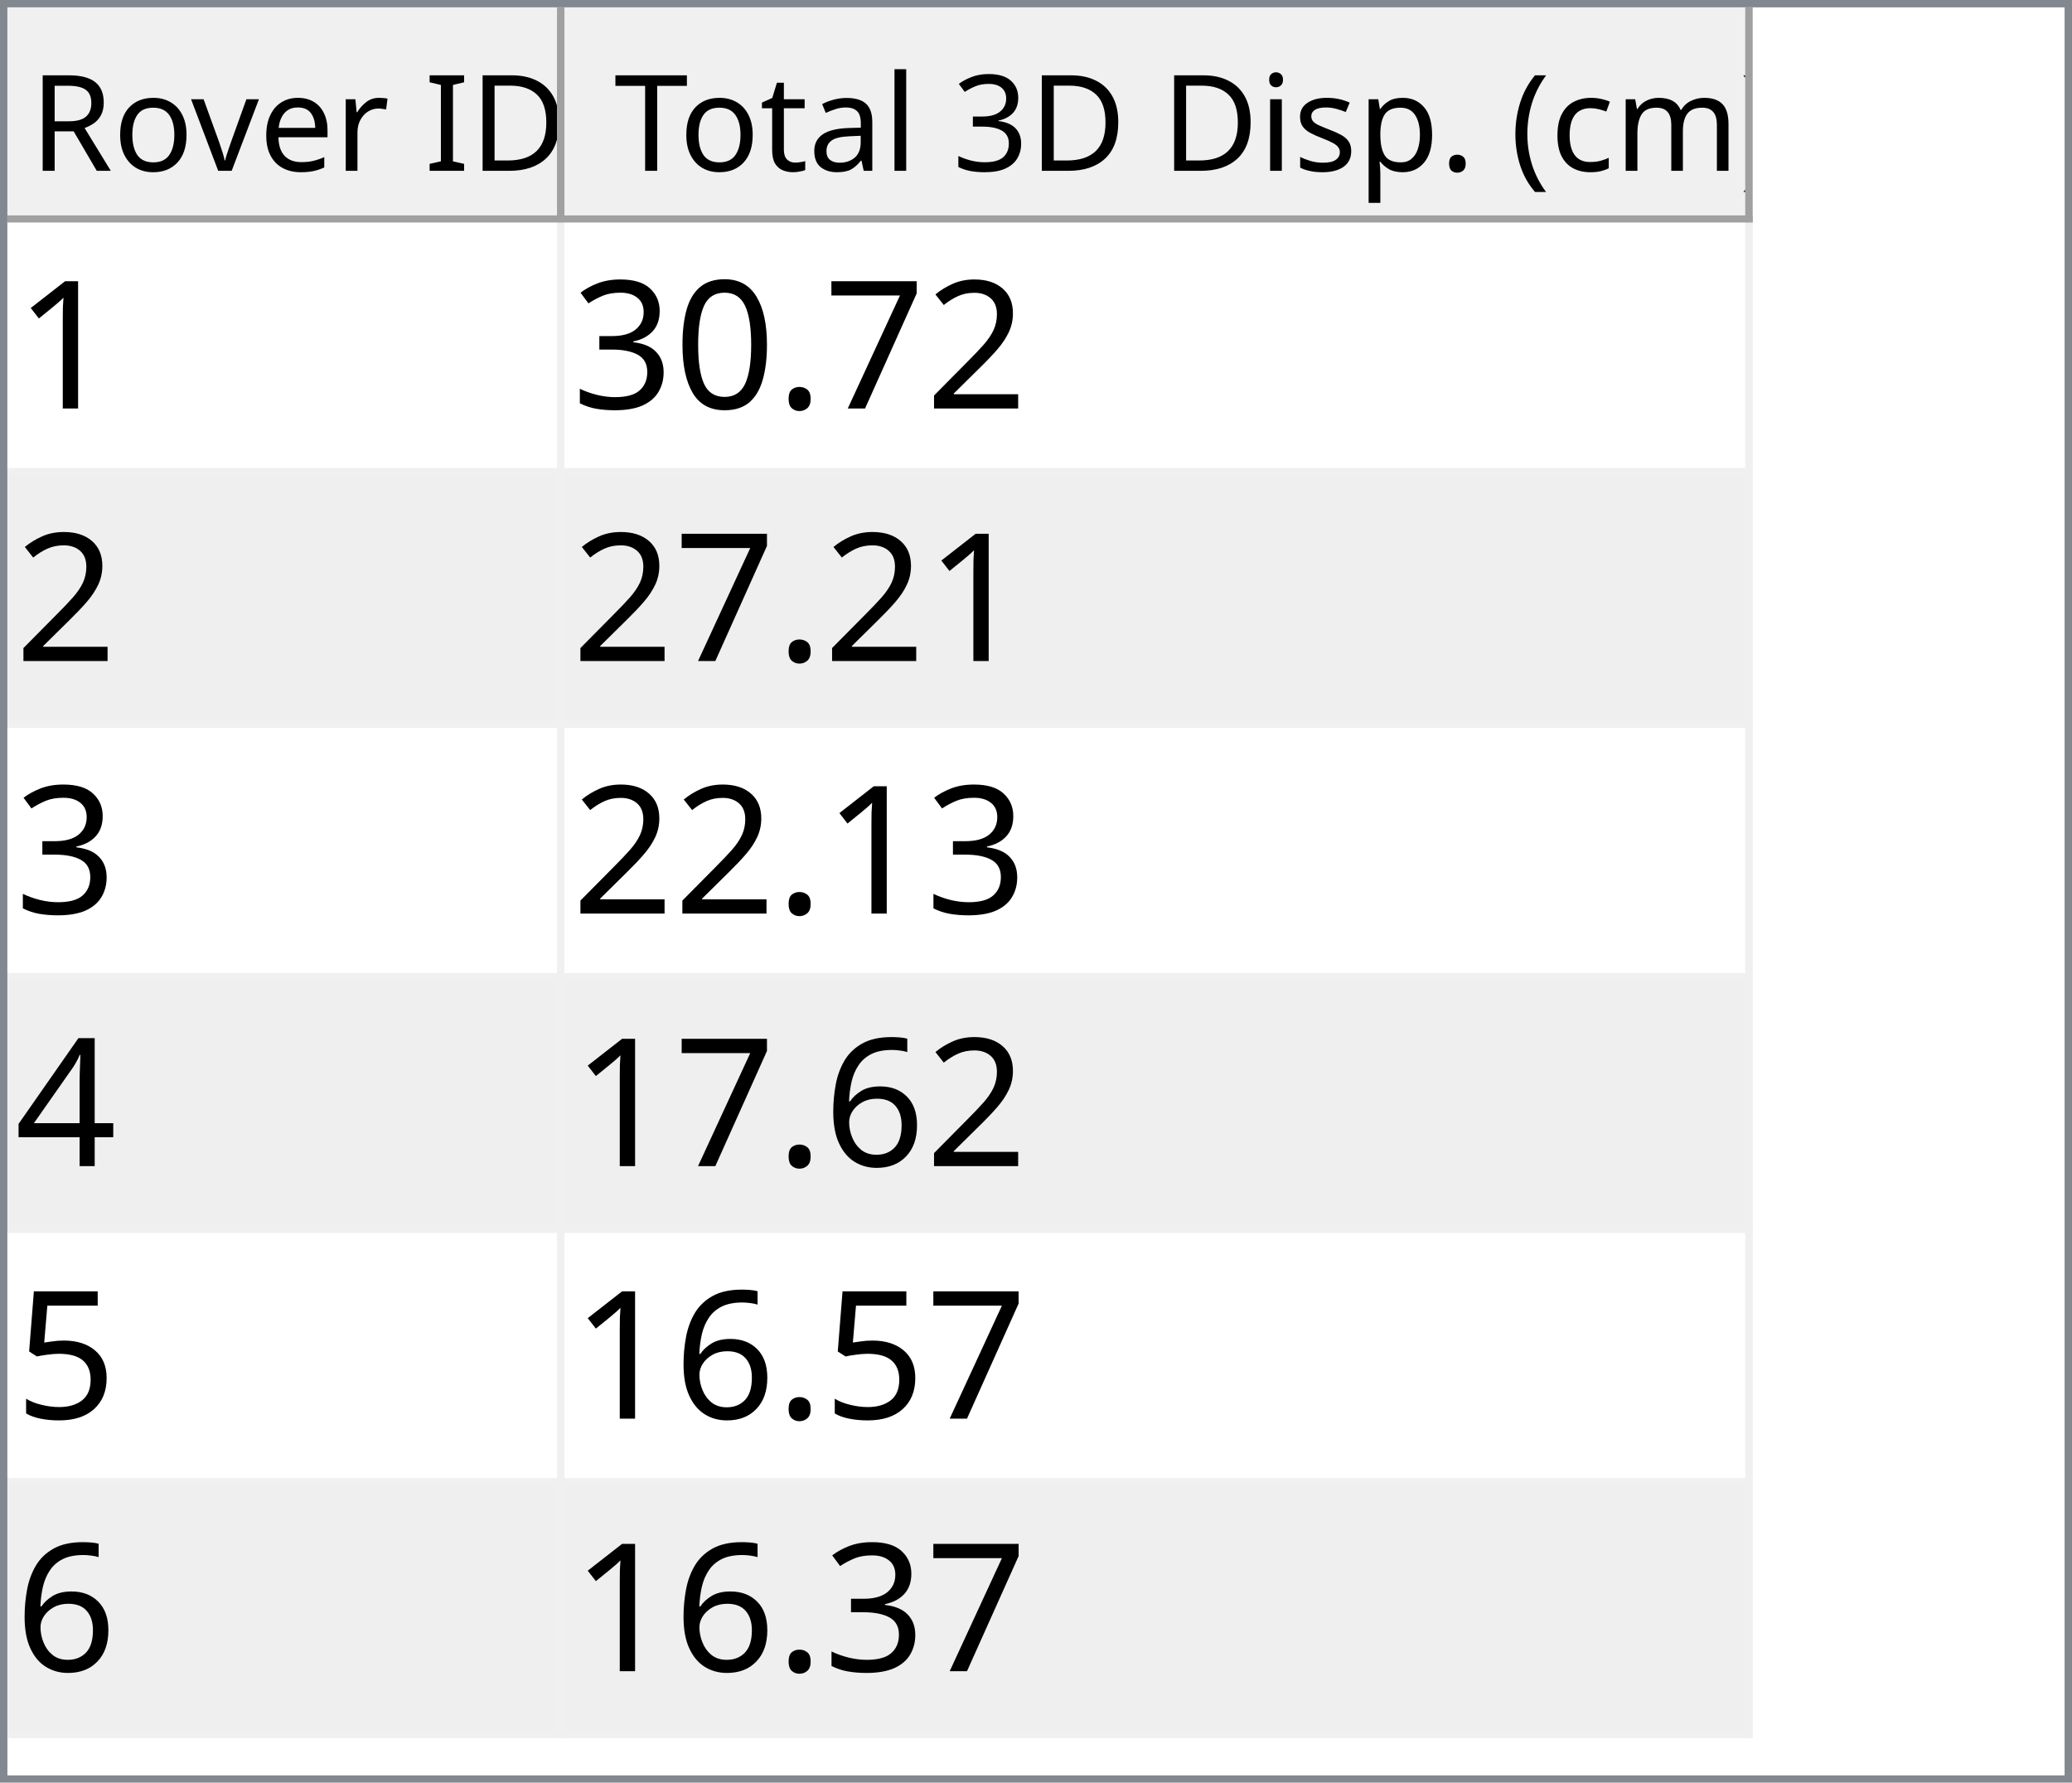
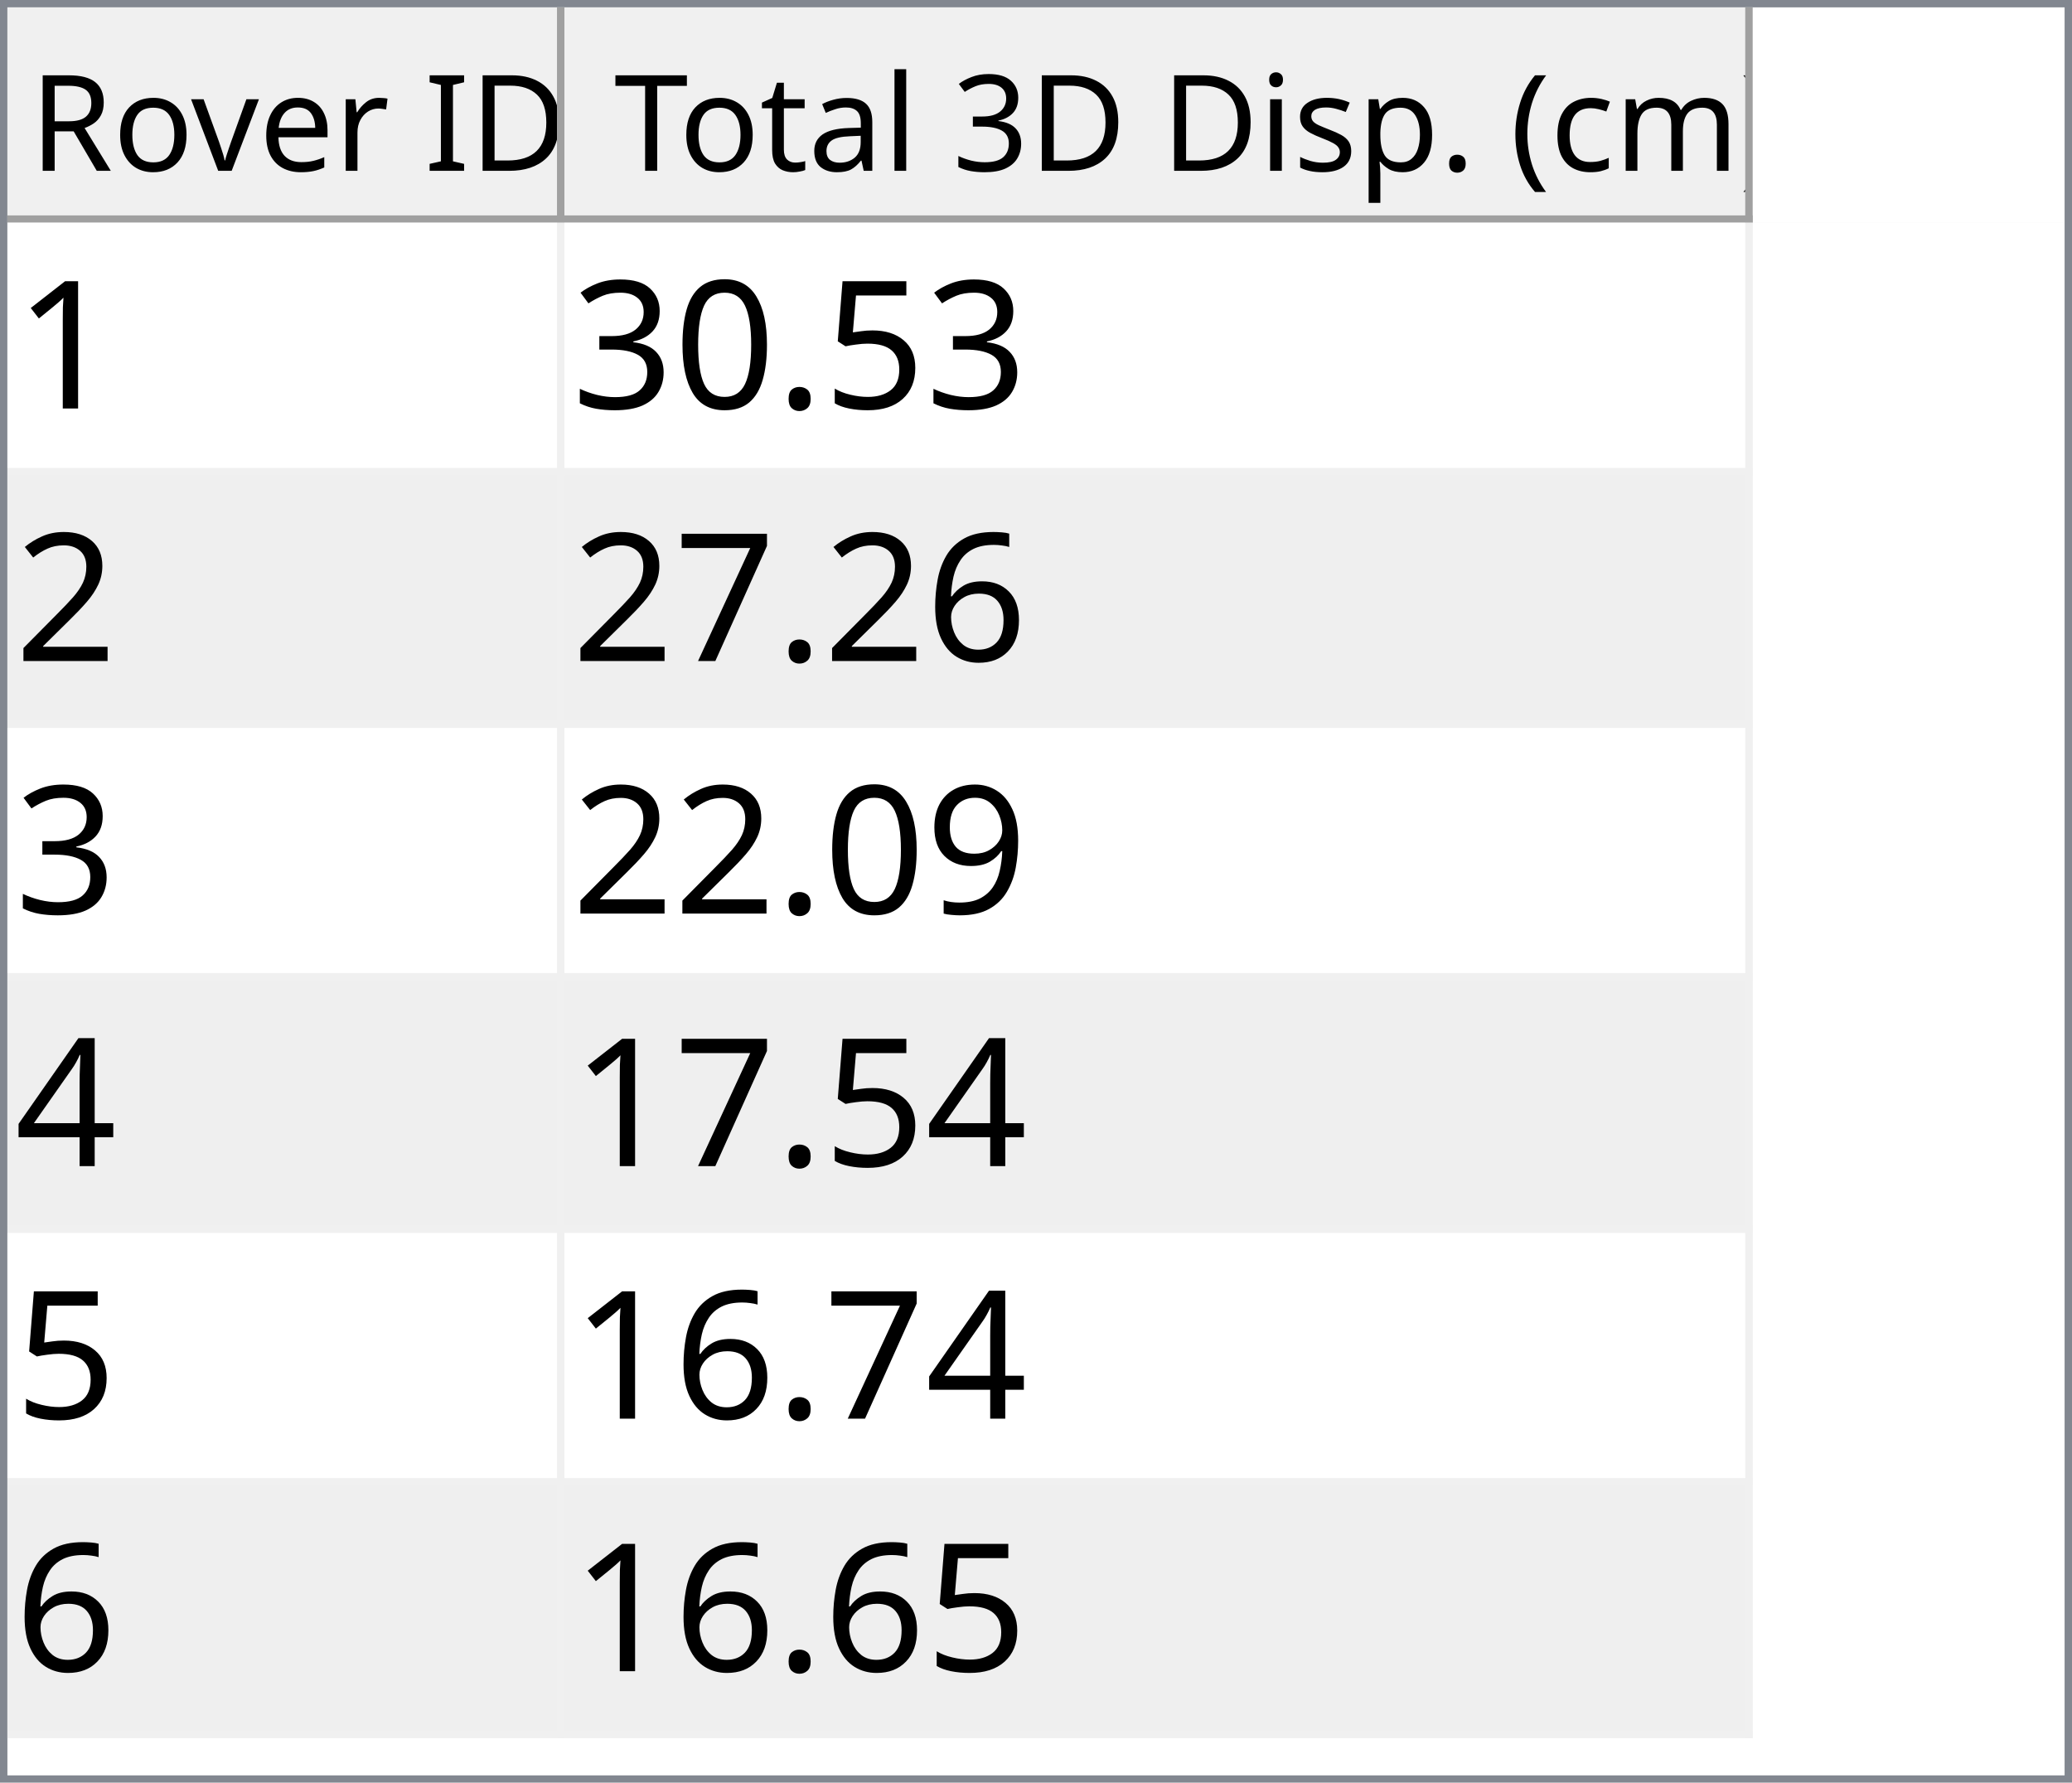
<svg xmlns="http://www.w3.org/2000/svg" style="fill-opacity:1; color-rendering:auto; color-interpolation:auto; text-rendering:auto; stroke:black; stroke-linecap:square; stroke-miterlimit:10; shape-rendering:auto; stroke-opacity:1; fill:black; stroke-dasharray:none; font-weight:normal; stroke-width:1; font-family:'Dialog'; font-style:normal; stroke-linejoin:miter; font-size:12px; stroke-dashoffset:0; image-rendering:auto;" width="279" height="240">
  <defs id="genericDefs" />
  <g>
    <defs id="defs1">
      <clipPath clipPathUnits="userSpaceOnUse" id="clipPath1">
        <path d="M0 0 L279 0 L279 240 L0 240 L0 0 Z" />
      </clipPath>
      <clipPath clipPathUnits="userSpaceOnUse" id="clipPath2">
        <path d="M0 0 L0 240 L279 240 L279 0 Z" />
      </clipPath>
      <clipPath clipPathUnits="userSpaceOnUse" id="clipPath3">
        <path d="M0 0 L0 29 L277 29 L277 0 Z" />
      </clipPath>
      <clipPath clipPathUnits="userSpaceOnUse" id="clipPath4">
        <path d="M0 0 L0 29 L75 29 L75 0 Z" />
      </clipPath>
      <clipPath clipPathUnits="userSpaceOnUse" id="clipPath5">
        <path d="M1 1 L1 28 L74 28 L74 1 Z" />
      </clipPath>
      <clipPath clipPathUnits="userSpaceOnUse" id="clipPath6">
        <path d="M0 0 L0 27 L73 27 L73 0 Z" />
      </clipPath>
      <clipPath clipPathUnits="userSpaceOnUse" id="clipPath7">
        <path d="M-0.5 -0.5 L-0.5 28.5 L74.5 28.5 L74.5 -0.5 Z" />
      </clipPath>
      <clipPath clipPathUnits="userSpaceOnUse" id="clipPath8">
        <path d="M0 0 L0 29 L160 29 L160 0 Z" />
      </clipPath>
      <clipPath clipPathUnits="userSpaceOnUse" id="clipPath9">
        <path d="M1 1 L1 28 L159 28 L159 1 Z" />
      </clipPath>
      <clipPath clipPathUnits="userSpaceOnUse" id="clipPath10">
        <path d="M0 0 L0 27 L158 27 L158 0 Z" />
      </clipPath>
      <clipPath clipPathUnits="userSpaceOnUse" id="clipPath11">
        <path d="M-0.5 -0.5 L-0.5 28.5 L159.5 28.5 L159.5 -0.5 Z" />
      </clipPath>
      <clipPath clipPathUnits="userSpaceOnUse" id="clipPath12">
        <path d="M0 0 L0 209 L277 209 L277 0 Z" />
      </clipPath>
      <clipPath clipPathUnits="userSpaceOnUse" id="clipPath13">
        <path d="M0 0 L0 204 L235 204 L235 0 Z" />
      </clipPath>
      <clipPath clipPathUnits="userSpaceOnUse" id="clipPath14">
        <path d="M-0.5 -0.5 L-0.5 203.5 L234.5 203.5 L234.5 -0.5 Z" />
      </clipPath>
      <clipPath clipPathUnits="userSpaceOnUse" id="clipPath15">
        <path d="M0 0 L0 33 L74 33 L74 0 Z" />
      </clipPath>
      <clipPath clipPathUnits="userSpaceOnUse" id="clipPath16">
        <path d="M0 0 L0 33 L159 33 L159 0 Z" />
      </clipPath>
      <font horiz-adv-x="64.551" id="font1">
        <font-face ascent="107.91" descent="25.098" units-per-em="100" style="font-style:normal; font-family:Segoe UI; font-weight:normal;" />
        <missing-glyph horiz-adv-x="64.551" d="M8.109 0 L8.109 68.266 L56.453 68.266 L56.453 0 L8.109 0 ZM15.328 7.234 L49.219 7.234 L49.219 61.031 L15.328 61.031 L15.328 7.234 Z" />
        <glyph unicode="D" horiz-adv-x="70.117" d="M9.188 0 L9.188 70.016 L28.516 70.016 Q65.531 70.016 65.531 35.891 Q65.531 19.672 55.25 9.836 Q44.969 0 27.734 0 L9.188 0 ZM17.391 62.594 L17.391 7.422 L27.828 7.422 Q41.609 7.422 49.273 14.797 Q56.938 22.172 56.938 35.688 Q56.938 62.594 28.328 62.594 L17.391 62.594 Z" />
        <glyph unicode="I" horiz-adv-x="26.611" d="M17.391 0 L9.188 0 L9.188 70.016 L17.391 70.016 L17.391 0 Z" />
        <glyph unicode=" " horiz-adv-x="27.393" d="" />
        <glyph unicode="r" horiz-adv-x="34.766" d="M34.188 41.891 Q32.078 43.5 28.125 43.5 Q23 43.5 19.555 38.672 Q16.109 33.844 16.109 25.484 L16.109 0 L8.109 0 L8.109 50 L16.109 50 L16.109 39.703 L16.312 39.703 Q18.016 44.969 21.531 47.922 Q25.047 50.875 29.391 50.875 Q32.516 50.875 34.188 50.203 L34.188 41.891 Z" />
        <glyph unicode="e" horiz-adv-x="52.295" d="M48.297 23 L12.984 23 Q13.188 14.656 17.484 10.109 Q21.781 5.562 29.297 5.562 Q37.75 5.562 44.828 11.141 L44.828 3.609 Q38.234 -1.172 27.391 -1.172 Q16.797 -1.172 10.742 5.641 Q4.688 12.453 4.688 24.812 Q4.688 36.469 11.305 43.82 Q17.922 51.172 27.734 51.172 Q37.547 51.172 42.922 44.828 Q48.297 38.484 48.297 27.203 L48.297 23 ZM40.094 29.781 Q40.047 36.719 36.75 40.578 Q33.453 44.438 27.594 44.438 Q21.922 44.438 17.969 40.383 Q14.016 36.328 13.094 29.781 L40.094 29.781 Z" />
        <glyph unicode="v" horiz-adv-x="47.9" d="M47.406 50 L27.484 0 L19.625 0 L0.688 50 L9.469 50 L22.172 13.672 Q23.578 9.672 23.922 6.688 L24.125 6.688 Q24.609 10.453 25.688 13.484 L38.969 50 L47.406 50 Z" />
        <glyph unicode="o" horiz-adv-x="58.594" d="M29 -1.172 Q17.922 -1.172 11.305 5.836 Q4.688 12.844 4.688 24.422 Q4.688 37.016 11.57 44.094 Q18.453 51.172 30.172 51.172 Q41.359 51.172 47.633 44.289 Q53.906 37.406 53.906 25.203 Q53.906 13.234 47.141 6.031 Q40.375 -1.172 29 -1.172 ZM29.594 44.438 Q21.875 44.438 17.383 39.188 Q12.891 33.938 12.891 24.703 Q12.891 15.828 17.43 10.695 Q21.969 5.562 29.594 5.562 Q37.359 5.562 41.531 10.594 Q45.703 15.625 45.703 24.906 Q45.703 34.281 41.531 39.359 Q37.359 44.438 29.594 44.438 Z" />
        <glyph unicode="R" horiz-adv-x="59.814" d="M59.375 0 L49.609 0 L37.891 19.625 Q36.281 22.359 34.766 24.289 Q33.25 26.219 31.664 27.438 Q30.078 28.656 28.25 29.219 Q26.422 29.781 24.125 29.781 L17.391 29.781 L17.391 0 L9.188 0 L9.188 70.016 L30.078 70.016 Q34.672 70.016 38.555 68.867 Q42.438 67.719 45.289 65.375 Q48.141 63.031 49.758 59.547 Q51.375 56.062 51.375 51.375 Q51.375 47.703 50.273 44.656 Q49.172 41.609 47.148 39.211 Q45.125 36.812 42.266 35.133 Q39.406 33.453 35.844 32.516 L35.844 32.328 Q37.594 31.547 38.891 30.547 Q40.188 29.547 41.359 28.18 Q42.531 26.812 43.68 25.078 Q44.828 23.344 46.234 21.047 L59.375 0 ZM17.391 62.594 L17.391 37.203 L28.516 37.203 Q31.594 37.203 34.203 38.133 Q36.812 39.062 38.719 40.797 Q40.625 42.531 41.703 45.047 Q42.781 47.562 42.781 50.688 Q42.781 56.297 39.141 59.445 Q35.5 62.594 28.609 62.594 L17.391 62.594 Z" />
        <glyph unicode=")" horiz-adv-x="30.176" d="M8.297 -15.922 L1.172 -15.922 Q16.406 2.344 16.406 26.812 Q16.406 51.469 1.078 70.016 L8.297 70.016 Q23.531 52.156 23.531 26.703 Q23.531 1.375 8.297 -15.922 Z" />
        <glyph unicode="m" horiz-adv-x="86.133" d="M79.109 0 L71.094 0 L71.094 28.719 Q71.094 37.016 68.531 40.727 Q65.969 44.438 59.906 44.438 Q54.781 44.438 51.195 39.75 Q47.609 35.062 47.609 28.516 L47.609 0 L39.594 0 L39.594 29.688 Q39.594 44.438 28.219 44.438 Q22.953 44.438 19.531 40.016 Q16.109 35.594 16.109 28.516 L16.109 0 L8.109 0 L8.109 50 L16.109 50 L16.109 42.094 L16.312 42.094 Q21.625 51.172 31.844 51.172 Q36.969 51.172 40.773 48.312 Q44.578 45.453 46 40.828 Q51.562 51.172 62.594 51.172 Q79.109 51.172 79.109 30.812 L79.109 0 Z" />
        <glyph unicode="c" horiz-adv-x="46.191" d="M42.188 2.297 Q36.422 -1.172 28.516 -1.172 Q17.828 -1.172 11.258 5.789 Q4.688 12.75 4.688 23.828 Q4.688 36.188 11.766 43.68 Q18.844 51.172 30.672 51.172 Q37.25 51.172 42.281 48.734 L42.281 40.531 Q36.719 44.438 30.375 44.438 Q22.703 44.438 17.797 38.945 Q12.891 33.453 12.891 24.516 Q12.891 15.719 17.508 10.641 Q22.125 5.562 29.891 5.562 Q36.422 5.562 42.188 9.906 L42.188 2.297 Z" />
        <glyph unicode="(" horiz-adv-x="30.176" d="M29.109 -15.922 L21.969 -15.922 Q6.844 1.375 6.844 26.703 Q6.844 52.156 21.969 70.016 L29.203 70.016 Q13.875 51.469 13.875 26.812 Q13.875 2.344 29.109 -15.922 Z" />
        <glyph unicode="." horiz-adv-x="21.68" d="M10.891 -1.078 Q8.641 -1.078 7.055 0.539 Q5.469 2.156 5.469 4.391 Q5.469 6.641 7.055 8.273 Q8.641 9.906 10.891 9.906 Q13.188 9.906 14.797 8.273 Q16.406 6.641 16.406 4.391 Q16.406 2.156 14.797 0.539 Q13.188 -1.078 10.891 -1.078 Z" />
        <glyph unicode="p" horiz-adv-x="58.789" d="M16.312 7.234 L16.109 7.234 L16.109 -23 L8.109 -23 L8.109 50 L16.109 50 L16.109 41.219 L16.312 41.219 Q22.219 51.172 33.594 51.172 Q43.266 51.172 48.688 44.461 Q54.109 37.75 54.109 26.469 Q54.109 13.922 48 6.375 Q41.891 -1.172 31.297 -1.172 Q21.578 -1.172 16.312 7.234 ZM16.109 27.391 L16.109 20.406 Q16.109 14.203 20.141 9.883 Q24.172 5.562 30.375 5.562 Q37.641 5.562 41.773 11.133 Q45.906 16.703 45.906 26.609 Q45.906 34.969 42.047 39.703 Q38.188 44.438 31.594 44.438 Q24.609 44.438 20.359 39.578 Q16.109 34.719 16.109 27.391 Z" />
        <glyph unicode="s" horiz-adv-x="42.432" d="M5.078 1.812 L5.078 10.406 Q11.625 5.562 19.484 5.562 Q30.031 5.562 30.031 12.594 Q30.031 14.594 29.125 15.992 Q28.219 17.391 26.68 18.461 Q25.141 19.531 23.07 20.383 Q21 21.234 18.609 22.172 Q15.281 23.484 12.766 24.828 Q10.25 26.172 8.57 27.859 Q6.891 29.547 6.031 31.695 Q5.172 33.844 5.172 36.719 Q5.172 40.234 6.789 42.945 Q8.406 45.656 11.086 47.484 Q13.766 49.312 17.211 50.242 Q20.656 51.172 24.312 51.172 Q30.812 51.172 35.938 48.922 L35.938 40.828 Q30.422 44.438 23.25 44.438 Q21 44.438 19.195 43.922 Q17.391 43.406 16.094 42.477 Q14.797 41.547 14.086 40.258 Q13.375 38.969 13.375 37.406 Q13.375 35.453 14.086 34.133 Q14.797 32.812 16.164 31.789 Q17.531 30.766 19.484 29.938 Q21.438 29.109 23.922 28.125 Q27.25 26.859 29.883 25.516 Q32.516 24.172 34.375 22.484 Q36.234 20.797 37.234 18.602 Q38.234 16.406 38.234 13.375 Q38.234 9.672 36.602 6.938 Q34.969 4.203 32.234 2.398 Q29.5 0.594 25.93 -0.289 Q22.359 -1.172 18.453 -1.172 Q10.75 -1.172 5.078 1.812 Z" />
        <glyph unicode="i" horiz-adv-x="24.219" d="M12.203 62.703 Q10.062 62.703 8.547 64.164 Q7.031 65.625 7.031 67.875 Q7.031 70.125 8.547 71.609 Q10.062 73.094 12.203 73.094 Q14.406 73.094 15.945 71.609 Q17.484 70.125 17.484 67.875 Q17.484 65.719 15.945 64.211 Q14.406 62.703 12.203 62.703 ZM16.109 0 L8.109 0 L8.109 50 L16.109 50 L16.109 0 Z" />
        <glyph unicode="3" horiz-adv-x="53.906" d="M46.531 19.828 Q46.531 15.094 44.75 11.211 Q42.969 7.328 39.719 4.57 Q36.469 1.812 31.93 0.297 Q27.391 -1.219 21.922 -1.219 Q11.922 -1.219 6 2.594 L6 11.188 Q13.094 5.609 22.219 5.609 Q25.875 5.609 28.828 6.539 Q31.781 7.469 33.906 9.227 Q36.031 10.984 37.18 13.477 Q38.328 15.969 38.328 19.094 Q38.328 32.812 18.797 32.812 L12.984 32.812 L12.984 39.594 L18.5 39.594 Q35.797 39.594 35.797 52.484 Q35.797 64.406 22.609 64.406 Q15.188 64.406 8.688 59.422 L8.688 67.188 Q15.375 71.188 24.609 71.188 Q29 71.188 32.57 69.969 Q36.141 68.75 38.68 66.555 Q41.219 64.359 42.609 61.281 Q44 58.203 44 54.5 Q44 40.672 30.031 36.719 L30.031 36.531 Q33.594 36.141 36.625 34.797 Q39.656 33.453 41.852 31.305 Q44.047 29.156 45.289 26.25 Q46.531 23.344 46.531 19.828 Z" />
        <glyph unicode="l" horiz-adv-x="24.219" d="M16.109 0 L8.109 0 L8.109 74.031 L16.109 74.031 L16.109 0 Z" />
        <glyph unicode="a" horiz-adv-x="50.879" d="M43.891 0 L35.891 0 L35.891 7.812 L35.688 7.812 Q30.469 -1.172 20.312 -1.172 Q12.844 -1.172 8.617 2.781 Q4.391 6.734 4.391 13.281 Q4.391 27.297 20.906 29.594 L35.891 31.688 Q35.891 44.438 25.594 44.438 Q16.547 44.438 9.281 38.281 L9.281 46.484 Q16.656 51.172 26.266 51.172 Q43.891 51.172 43.891 32.516 L43.891 0 ZM35.891 25.297 L23.828 23.641 Q18.266 22.859 15.43 20.875 Q12.594 18.891 12.594 13.875 Q12.594 10.203 15.211 7.883 Q17.828 5.562 22.172 5.562 Q28.125 5.562 32.008 9.742 Q35.891 13.922 35.891 20.312 L35.891 25.297 Z" />
        <glyph unicode="t" horiz-adv-x="33.887" d="M31.297 0.484 Q28.469 -1.078 23.828 -1.078 Q10.688 -1.078 10.688 13.578 L10.688 43.172 L2.094 43.172 L2.094 50 L10.688 50 L10.688 62.203 L18.703 64.797 L18.703 50 L31.297 50 L31.297 43.172 L18.703 43.172 L18.703 14.984 Q18.703 9.969 20.414 7.82 Q22.125 5.672 26.078 5.672 Q29.109 5.672 31.297 7.328 L31.297 0.484 Z" />
        <glyph unicode="T" horiz-adv-x="52.393" d="M50.594 62.594 L30.375 62.594 L30.375 0 L22.172 0 L22.172 62.594 L2 62.594 L2 70.016 L50.594 70.016 L50.594 62.594 Z" />
      </font>
      <font horiz-adv-x="75.0" id="font2">
        <font-face ascent="100.537" descent="21.973" units-per-em="100" style="font-style:normal; font-family:sans-serif; font-weight:normal;" />
        <missing-glyph horiz-adv-x="75.0" d="M12.5 0 L12.5 62.5 L62.5 62.5 L62.5 0 L12.5 0 ZM14.062 1.562 L60.938 1.562 L60.938 60.938 L14.062 60.938 L14.062 1.562 Z" />
        <glyph unicode="1" horiz-adv-x="55.615" d="M37.25 0 L28.469 0 L28.469 56 Q25.297 52.984 20.141 49.953 Q14.984 46.922 10.891 45.406 L10.891 53.906 Q18.266 57.375 23.781 62.305 Q29.297 67.234 31.594 71.875 L37.25 71.875 L37.25 0 Z" />
-         <glyph unicode="2" horiz-adv-x="55.615" d="M50.344 8.453 L50.344 0 L3.031 0 Q2.938 3.172 4.047 6.109 Q5.859 10.938 9.836 15.625 Q13.812 20.312 21.344 26.469 Q33.016 36.031 37.117 41.625 Q41.219 47.219 41.219 52.203 Q41.219 57.422 37.477 61.008 Q33.734 64.594 27.734 64.594 Q21.391 64.594 17.578 60.789 Q13.766 56.984 13.719 50.25 L4.688 51.172 Q5.609 61.281 11.664 66.578 Q17.719 71.875 27.938 71.875 Q38.234 71.875 44.242 66.164 Q50.25 60.453 50.25 52 Q50.25 47.703 48.492 43.555 Q46.734 39.406 42.656 34.812 Q38.578 30.219 29.109 22.219 Q21.188 15.578 18.945 13.211 Q16.703 10.844 15.234 8.453 L50.344 8.453 Z" />
-         <glyph unicode="7" horiz-adv-x="55.615" d="M4.734 62.203 L4.734 70.656 L51.078 70.656 L51.078 63.812 Q44.234 56.547 37.523 44.484 Q30.812 32.422 27.156 19.672 Q24.516 10.688 23.781 0 L14.75 0 Q14.891 8.453 18.062 20.414 Q21.234 32.375 27.172 43.484 Q33.109 54.594 39.797 62.203 L4.734 62.203 Z" />
+         <glyph unicode="5" horiz-adv-x="55.615" d="M4.156 18.75 L13.375 19.531 Q14.406 12.797 18.141 9.398 Q21.875 6 27.156 6 Q33.5 6 37.891 10.789 Q42.281 15.578 42.281 23.484 Q42.281 31 38.062 35.352 Q33.844 39.703 27 39.703 Q22.75 39.703 19.336 37.773 Q15.922 35.844 13.969 32.766 L5.719 33.844 L12.641 70.609 L48.25 70.609 L48.25 62.203 L19.672 62.203 L15.828 42.969 Q22.266 47.469 29.344 47.469 Q38.719 47.469 45.164 40.969 Q51.609 34.469 51.609 24.266 Q51.609 14.547 45.953 7.469 Q39.062 -1.219 27.156 -1.219 Q17.391 -1.219 11.211 4.25 Q5.031 9.719 4.156 18.75 Z" />
        <glyph unicode="." horiz-adv-x="27.783" d="M9.078 0 L9.078 10.016 L19.094 10.016 L19.094 0 L9.078 0 Z" />
        <glyph unicode="0" horiz-adv-x="55.615" d="M4.156 35.297 Q4.156 48 6.766 55.742 Q9.375 63.484 14.523 67.68 Q19.672 71.875 27.484 71.875 Q33.25 71.875 37.594 69.555 Q41.938 67.234 44.773 62.867 Q47.609 58.5 49.219 52.227 Q50.828 45.953 50.828 35.297 Q50.828 22.703 48.242 14.969 Q45.656 7.234 40.508 3.008 Q35.359 -1.219 27.484 -1.219 Q17.141 -1.219 11.234 6.203 Q4.156 15.141 4.156 35.297 ZM13.188 35.297 Q13.188 17.672 17.312 11.836 Q21.438 6 27.484 6 Q33.547 6 37.672 11.859 Q41.797 17.719 41.797 35.297 Q41.797 52.984 37.672 58.789 Q33.547 64.594 27.391 64.594 Q21.344 64.594 17.719 59.469 Q13.188 52.938 13.188 35.297 Z" />
        <glyph unicode="3" horiz-adv-x="55.615" d="M4.203 18.891 L12.984 20.062 Q14.5 12.594 18.141 9.297 Q21.781 6 27 6 Q33.203 6 37.477 10.297 Q41.75 14.594 41.75 20.953 Q41.75 27 37.797 30.93 Q33.844 34.859 27.734 34.859 Q25.25 34.859 21.531 33.891 L22.516 41.609 Q23.391 41.5 23.922 41.5 Q29.547 41.5 34.039 44.43 Q38.531 47.359 38.531 53.469 Q38.531 58.297 35.258 61.477 Q31.984 64.656 26.812 64.656 Q21.688 64.656 18.266 61.43 Q14.844 58.203 13.875 51.766 L5.078 53.328 Q6.688 62.156 12.398 67.016 Q18.109 71.875 26.609 71.875 Q32.469 71.875 37.398 69.359 Q42.328 66.844 44.945 62.5 Q47.562 58.156 47.562 53.266 Q47.562 48.641 45.07 44.828 Q42.578 41.016 37.703 38.766 Q44.047 37.312 47.562 32.695 Q51.078 28.078 51.078 21.141 Q51.078 11.766 44.242 5.25 Q37.406 -1.266 26.953 -1.266 Q17.531 -1.266 11.305 4.352 Q5.078 9.969 4.203 18.891 Z" />
+         <glyph unicode="2" horiz-adv-x="55.615" d="M50.344 8.453 L50.344 0 L3.031 0 Q2.938 3.172 4.047 6.109 Q5.859 10.938 9.836 15.625 Q13.812 20.312 21.344 26.469 Q33.016 36.031 37.117 41.625 Q41.219 47.219 41.219 52.203 Q41.219 57.422 37.477 61.008 Q33.734 64.594 27.734 64.594 Q21.391 64.594 17.578 60.789 Q13.766 56.984 13.719 50.25 L4.688 51.172 Q5.609 61.281 11.664 66.578 Q17.719 71.875 27.938 71.875 Q38.234 71.875 44.242 66.164 Q50.25 60.453 50.25 52 Q50.25 47.703 48.492 43.555 Q46.734 39.406 42.656 34.812 Q38.578 30.219 29.109 22.219 Q21.188 15.578 18.945 13.211 Q16.703 10.844 15.234 8.453 L50.344 8.453 Z" />
+         <glyph unicode="6" horiz-adv-x="55.615" d="M49.75 54.047 L41.016 53.375 Q39.844 58.547 37.703 60.891 Q34.125 64.656 28.906 64.656 Q24.703 64.656 21.531 62.312 Q17.391 59.281 14.992 53.469 Q12.594 47.656 12.5 36.922 Q15.672 41.75 20.266 44.094 Q24.859 46.438 29.891 46.438 Q38.672 46.438 44.852 39.969 Q51.031 33.5 51.031 23.25 Q51.031 16.5 48.125 10.719 Q45.219 4.938 40.141 1.859 Q35.062 -1.219 28.609 -1.219 Q17.625 -1.219 10.695 6.859 Q3.766 14.938 3.766 33.5 Q3.766 54.25 11.422 63.672 Q18.109 71.875 29.438 71.875 Q37.891 71.875 43.289 67.141 Q48.688 62.406 49.75 54.047 ZM13.875 23.188 Q13.875 18.656 15.797 14.508 Q17.719 10.359 21.188 8.18 Q24.656 6 28.469 6 Q34.031 6 38.039 10.492 Q42.047 14.984 42.047 22.703 Q42.047 30.125 38.086 34.398 Q34.125 38.672 28.125 38.672 Q22.172 38.672 18.023 34.398 Q13.875 30.125 13.875 23.188 Z" />
+         <glyph unicode="7" horiz-adv-x="55.615" d="M4.734 62.203 L4.734 70.656 L51.078 70.656 L51.078 63.812 Q44.234 56.547 37.523 44.484 Q30.812 32.422 27.156 19.672 Q24.516 10.688 23.781 0 L14.75 0 Q14.891 8.453 18.062 20.414 Q21.234 32.375 27.172 43.484 Q33.109 54.594 39.797 62.203 L4.734 62.203 Z" />
+         <glyph unicode="9" horiz-adv-x="55.615" d="M5.469 16.547 L13.922 17.328 Q14.984 11.375 18.016 8.688 Q21.047 6 25.781 6 Q29.828 6 32.883 7.859 Q35.938 9.719 37.891 12.82 Q39.844 15.922 41.164 21.195 Q42.484 26.469 42.484 31.938 Q42.484 32.516 42.438 33.688 Q39.797 29.5 35.234 26.883 Q30.672 24.266 25.344 24.266 Q16.453 24.266 10.305 30.711 Q4.156 37.156 4.156 47.703 Q4.156 58.594 10.578 65.234 Q17 71.875 26.656 71.875 Q33.641 71.875 39.43 68.117 Q45.219 64.359 48.219 57.398 Q51.219 50.438 51.219 37.25 Q51.219 23.531 48.242 15.406 Q45.266 7.281 39.383 3.031 Q33.5 -1.219 25.594 -1.219 Q17.188 -1.219 11.867 3.445 Q6.547 8.109 5.469 16.547 ZM41.453 48.141 Q41.453 55.719 37.43 60.156 Q33.406 64.594 27.734 64.594 Q21.875 64.594 17.531 59.812 Q13.188 55.031 13.188 47.406 Q13.188 40.578 17.312 36.305 Q21.438 32.031 27.484 32.031 Q33.594 32.031 37.523 36.305 Q41.453 40.578 41.453 48.141 Z" />
        <glyph unicode="4" horiz-adv-x="55.615" d="M32.328 0 L32.328 17.141 L1.266 17.141 L1.266 25.203 L33.938 71.578 L41.109 71.578 L41.109 25.203 L50.781 25.203 L50.781 17.141 L41.109 17.141 L41.109 0 L32.328 0 ZM32.328 25.203 L32.328 57.469 L9.906 25.203 L32.328 25.203 Z" />
-         <glyph unicode="6" horiz-adv-x="55.615" d="M49.75 54.047 L41.016 53.375 Q39.844 58.547 37.703 60.891 Q34.125 64.656 28.906 64.656 Q24.703 64.656 21.531 62.312 Q17.391 59.281 14.992 53.469 Q12.594 47.656 12.5 36.922 Q15.672 41.75 20.266 44.094 Q24.859 46.438 29.891 46.438 Q38.672 46.438 44.852 39.969 Q51.031 33.5 51.031 23.25 Q51.031 16.5 48.125 10.719 Q45.219 4.938 40.141 1.859 Q35.062 -1.219 28.609 -1.219 Q17.625 -1.219 10.695 6.859 Q3.766 14.938 3.766 33.5 Q3.766 54.25 11.422 63.672 Q18.109 71.875 29.438 71.875 Q37.891 71.875 43.289 67.141 Q48.688 62.406 49.75 54.047 ZM13.875 23.188 Q13.875 18.656 15.797 14.508 Q17.719 10.359 21.188 8.18 Q24.656 6 28.469 6 Q34.031 6 38.039 10.492 Q42.047 14.984 42.047 22.703 Q42.047 30.125 38.086 34.398 Q34.125 38.672 28.125 38.672 Q22.172 38.672 18.023 34.398 Q13.875 30.125 13.875 23.188 Z" />
-         <glyph unicode="5" horiz-adv-x="55.615" d="M4.156 18.75 L13.375 19.531 Q14.406 12.797 18.141 9.398 Q21.875 6 27.156 6 Q33.5 6 37.891 10.789 Q42.281 15.578 42.281 23.484 Q42.281 31 38.062 35.352 Q33.844 39.703 27 39.703 Q22.75 39.703 19.336 37.773 Q15.922 35.844 13.969 32.766 L5.719 33.844 L12.641 70.609 L48.25 70.609 L48.25 62.203 L19.672 62.203 L15.828 42.969 Q22.266 47.469 29.344 47.469 Q38.719 47.469 45.164 40.969 Q51.609 34.469 51.609 24.266 Q51.609 14.547 45.953 7.469 Q39.062 -1.219 27.156 -1.219 Q17.391 -1.219 11.211 4.25 Q5.031 9.719 4.156 18.75 Z" />
      </font>
    </defs>
    <g style="fill:white; stroke:white;">
      <rect x="0" y="0" width="279" style="clip-path:url(#clipPath1); stroke:none;" height="240" />
    </g>
    <g style="fill:white; text-rendering:optimizeSpeed; color-rendering:optimizeSpeed; image-rendering:optimizeSpeed; shape-rendering:crispEdges; stroke:white; color-interpolation:sRGB;">
      <rect x="0" width="279" height="240" y="0" style="stroke:none;" />
      <path style="stroke:none;" d="M0 240 L279 240 L279 0 L0 0 Z" />
    </g>
    <g style="fill:rgb(240,240,240); font-size:18px; font-family:'Segoe UI'; stroke:rgb(240,240,240);">
      <rect x="0" y="0" width="279" style="clip-path:url(#clipPath2); stroke:none;" height="240" />
    </g>
    <g style="fill:rgb(130,135,144); font-size:18px; font-family:'Segoe UI'; stroke:rgb(130,135,144);">
      <path d="M0 0 L279 0 L279 240 L0 240 L0 0 ZM1 1 L278 1 L278 239 L1 239 L1 1 Z" style="fill-rule:evenodd; clip-path:url(#clipPath2); stroke:none;" />
    </g>
    <g style="fill:white; font-size:18px; font-family:'Segoe UI'; stroke:white;" transform="translate(1,1)">
      <rect x="0" y="0" width="277" style="clip-path:url(#clipPath3); stroke:none;" height="29" />
    </g>
    <g style="fill:rgb(240,240,240); font-size:18px; font-family:'Segoe UI'; stroke:rgb(240,240,240);" transform="translate(1,1)">
      <rect x="0" y="0" width="75" style="clip-path:url(#clipPath4); stroke:none;" height="29" />
    </g>
    <g style="font-family:'Segoe UI'; font-size:18px;" transform="translate(2,2)">
      <text x="2" xml:space="preserve" y="21" style="clip-path:url(#clipPath6); stroke:none;">Rover ID</text>
    </g>
    <g transform="translate(1.5,1.5)" style="fill:rgb(160,160,160); font-size:18px; font-family:'Segoe UI'; stroke:rgb(160,160,160); stroke-linejoin:bevel;">
      <line x1="74" x2="74" y1="0" style="fill:none; clip-path:url(#clipPath7);" y2="28" />
    </g>
    <g transform="matrix(1,0,0,1,1,1) translate(0.5,0.5)" style="fill:rgb(160,160,160); font-size:18px; font-family:'Segoe UI'; stroke:rgb(160,160,160); stroke-linejoin:bevel;">
      <line x1="0" x2="74" y1="28" style="fill:none; clip-path:url(#clipPath7);" y2="28" />
    </g>
    <g style="fill:rgb(240,240,240); font-size:18px; font-family:'Segoe UI'; stroke:rgb(240,240,240);" transform="translate(76,1)">
      <rect x="0" y="0" width="160" style="clip-path:url(#clipPath8); stroke:none;" height="29" />
    </g>
    <g style="font-family:'Segoe UI'; font-size:18px;" transform="translate(77,2)">
      <text x="1" xml:space="preserve" y="21" style="clip-path:url(#clipPath10); stroke:none;"> Total 3D Disp. (cm)</text>
    </g>
    <g transform="translate(76.5,1.5)" style="fill:rgb(160,160,160); font-size:18px; font-family:'Segoe UI'; stroke:rgb(160,160,160); stroke-linejoin:bevel;">
      <line x1="159" x2="159" y1="0" style="fill:none; clip-path:url(#clipPath11);" y2="28" />
    </g>
    <g transform="matrix(1,0,0,1,76,1) translate(0.5,0.5)" style="fill:rgb(160,160,160); font-size:18px; font-family:'Segoe UI'; stroke:rgb(160,160,160); stroke-linejoin:bevel;">
      <line x1="0" x2="159" y1="28" style="fill:none; clip-path:url(#clipPath11);" y2="28" />
    </g>
    <g style="fill:white; font-size:18px; font-family:'Segoe UI'; stroke:white;" transform="translate(1,30)">
      <rect x="0" y="0" width="277" style="clip-path:url(#clipPath12); stroke:none;" height="209" />
    </g>
    <g style="fill:rgb(240,240,240); font-size:24px; font-family:sans-serif; stroke:rgb(240,240,240);" transform="translate(1,30)">
      <rect x="0" y="0" width="235" style="clip-path:url(#clipPath13); stroke:none;" height="204" />
      <line transform="translate(0.5,0.5)" x1="0" x2="234" y1="33" style="clip-path:url(#clipPath14); fill:none; stroke-linejoin:bevel;" y2="33" />
    </g>
    <g transform="matrix(1,0,0,1,1,30) translate(0.5,0.5)" style="fill:rgb(240,240,240); font-size:24px; font-family:sans-serif; stroke:rgb(240,240,240); stroke-linejoin:bevel;">
      <line x1="0" x2="234" y1="67" style="fill:none; clip-path:url(#clipPath14);" y2="67" />
    </g>
    <g transform="matrix(1,0,0,1,1,30) translate(0.5,0.5)" style="fill:rgb(240,240,240); font-size:24px; font-family:sans-serif; stroke:rgb(240,240,240); stroke-linejoin:bevel;">
      <line x1="0" x2="234" y1="101" style="fill:none; clip-path:url(#clipPath14);" y2="101" />
    </g>
    <g transform="matrix(1,0,0,1,1,30) translate(0.5,0.5)" style="fill:rgb(240,240,240); font-size:24px; font-family:sans-serif; stroke:rgb(240,240,240); stroke-linejoin:bevel;">
      <line x1="0" x2="234" y1="135" style="fill:none; clip-path:url(#clipPath14);" y2="135" />
    </g>
    <g transform="matrix(1,0,0,1,1,30) translate(0.5,0.5)" style="fill:rgb(240,240,240); font-size:24px; font-family:sans-serif; stroke:rgb(240,240,240); stroke-linejoin:bevel;">
      <line x1="0" x2="234" y1="169" style="fill:none; clip-path:url(#clipPath14);" y2="169" />
    </g>
    <g transform="matrix(1,0,0,1,1,30) translate(0.5,0.5)" style="fill:rgb(240,240,240); font-size:24px; font-family:sans-serif; stroke:rgb(240,240,240); stroke-linejoin:bevel;">
      <line x1="0" x2="234" y1="203" style="fill:none; clip-path:url(#clipPath14);" y2="203" />
    </g>
    <g transform="matrix(1,0,0,1,1,30) translate(0.5,0.5)" style="fill:rgb(240,240,240); font-size:24px; font-family:sans-serif; stroke:rgb(240,240,240); stroke-linejoin:bevel;">
      <line x1="74" x2="74" y1="0" style="fill:none; clip-path:url(#clipPath14);" y2="203" />
    </g>
    <g transform="matrix(1,0,0,1,1,30) translate(0.5,0.5)" style="fill:rgb(240,240,240); font-size:24px; font-family:sans-serif; stroke:rgb(240,240,240); stroke-linejoin:bevel;">
      <line x1="234" x2="234" y1="0" style="fill:none; clip-path:url(#clipPath14);" y2="203" />
    </g>
    <g style="fill:white; font-size:24px; font-family:sans-serif; stroke:white;" transform="matrix(1,0,0,1,1,30)">
      <rect x="0" y="0" width="74" style="clip-path:url(#clipPath15); stroke:none;" height="33" />
      <text x="1" y="25" style="fill:black; clip-path:url(#clipPath15); stroke:none;" xml:space="preserve">1</text>
    </g>
    <g style="fill:white; font-size:24px; font-family:sans-serif; stroke:white;" transform="matrix(1,0,0,1,1,30) translate(75,0)">
      <rect x="0" y="0" width="159" style="clip-path:url(#clipPath16); stroke:none;" height="33" />
-       <text x="1" y="25" style="fill:black; clip-path:url(#clipPath16); stroke:none;" xml:space="preserve">30.72</text>
+       <text x="1" y="25" style="fill:black; clip-path:url(#clipPath16); stroke:none;" xml:space="preserve">30.53</text>
    </g>
    <g style="fill:rgb(239,239,239); font-size:24px; font-family:sans-serif; stroke:rgb(239,239,239);" transform="matrix(1,0,0,1,1,30) translate(0,34)">
      <rect x="0" y="0" width="74" style="clip-path:url(#clipPath15); stroke:none;" height="33" />
      <text x="1" y="25" style="fill:black; clip-path:url(#clipPath15); stroke:none;" xml:space="preserve">2</text>
    </g>
    <g style="fill:rgb(239,239,239); font-size:24px; font-family:sans-serif; stroke:rgb(239,239,239);" transform="matrix(1,0,0,1,1,30) translate(75,34)">
      <rect x="0" y="0" width="159" style="clip-path:url(#clipPath16); stroke:none;" height="33" />
-       <text x="1" y="25" style="fill:black; clip-path:url(#clipPath16); stroke:none;" xml:space="preserve">27.21</text>
+       <text x="1" y="25" style="fill:black; clip-path:url(#clipPath16); stroke:none;" xml:space="preserve">27.26</text>
    </g>
    <g style="fill:white; font-size:24px; font-family:sans-serif; stroke:white;" transform="matrix(1,0,0,1,1,30) translate(0,68)">
      <rect x="0" y="0" width="74" style="clip-path:url(#clipPath15); stroke:none;" height="33" />
      <text x="1" y="25" style="fill:black; clip-path:url(#clipPath15); stroke:none;" xml:space="preserve">3</text>
    </g>
    <g style="fill:white; font-size:24px; font-family:sans-serif; stroke:white;" transform="matrix(1,0,0,1,1,30) translate(75,68)">
      <rect x="0" y="0" width="159" style="clip-path:url(#clipPath16); stroke:none;" height="33" />
-       <text x="1" y="25" style="fill:black; clip-path:url(#clipPath16); stroke:none;" xml:space="preserve">22.13</text>
+       <text x="1" y="25" style="fill:black; clip-path:url(#clipPath16); stroke:none;" xml:space="preserve">22.09</text>
    </g>
    <g style="fill:rgb(239,239,239); font-size:24px; font-family:sans-serif; stroke:rgb(239,239,239);" transform="matrix(1,0,0,1,1,30) translate(0,102)">
      <rect x="0" y="0" width="74" style="clip-path:url(#clipPath15); stroke:none;" height="33" />
      <text x="1" y="25" style="fill:black; clip-path:url(#clipPath15); stroke:none;" xml:space="preserve">4</text>
    </g>
    <g style="fill:rgb(239,239,239); font-size:24px; font-family:sans-serif; stroke:rgb(239,239,239);" transform="matrix(1,0,0,1,1,30) translate(75,102)">
      <rect x="0" y="0" width="159" style="clip-path:url(#clipPath16); stroke:none;" height="33" />
-       <text x="1" y="25" style="fill:black; clip-path:url(#clipPath16); stroke:none;" xml:space="preserve">17.62</text>
+       <text x="1" y="25" style="fill:black; clip-path:url(#clipPath16); stroke:none;" xml:space="preserve">17.54</text>
    </g>
    <g style="fill:white; font-size:24px; font-family:sans-serif; stroke:white;" transform="matrix(1,0,0,1,1,30) translate(0,136)">
      <rect x="0" y="0" width="74" style="clip-path:url(#clipPath15); stroke:none;" height="33" />
      <text x="1" y="25" style="fill:black; clip-path:url(#clipPath15); stroke:none;" xml:space="preserve">5</text>
    </g>
    <g style="fill:white; font-size:24px; font-family:sans-serif; stroke:white;" transform="matrix(1,0,0,1,1,30) translate(75,136)">
      <rect x="0" y="0" width="159" style="clip-path:url(#clipPath16); stroke:none;" height="33" />
-       <text x="1" y="25" style="fill:black; clip-path:url(#clipPath16); stroke:none;" xml:space="preserve">16.57</text>
+       <text x="1" y="25" style="fill:black; clip-path:url(#clipPath16); stroke:none;" xml:space="preserve">16.74</text>
    </g>
    <g style="fill:rgb(239,239,239); font-size:24px; font-family:sans-serif; stroke:rgb(239,239,239);" transform="matrix(1,0,0,1,1,30) translate(0,170)">
      <rect x="0" y="0" width="74" style="clip-path:url(#clipPath15); stroke:none;" height="33" />
      <text x="1" y="25" style="fill:black; clip-path:url(#clipPath15); stroke:none;" xml:space="preserve">6</text>
    </g>
    <g style="fill:rgb(239,239,239); font-size:24px; font-family:sans-serif; stroke:rgb(239,239,239);" transform="matrix(1,0,0,1,1,30) translate(75,170)">
      <rect x="0" y="0" width="159" style="clip-path:url(#clipPath16); stroke:none;" height="33" />
-       <text x="1" y="25" style="fill:black; clip-path:url(#clipPath16); stroke:none;" xml:space="preserve">16.37</text>
+       <text x="1" y="25" style="fill:black; clip-path:url(#clipPath16); stroke:none;" xml:space="preserve">16.65</text>
    </g>
  </g>
</svg>
